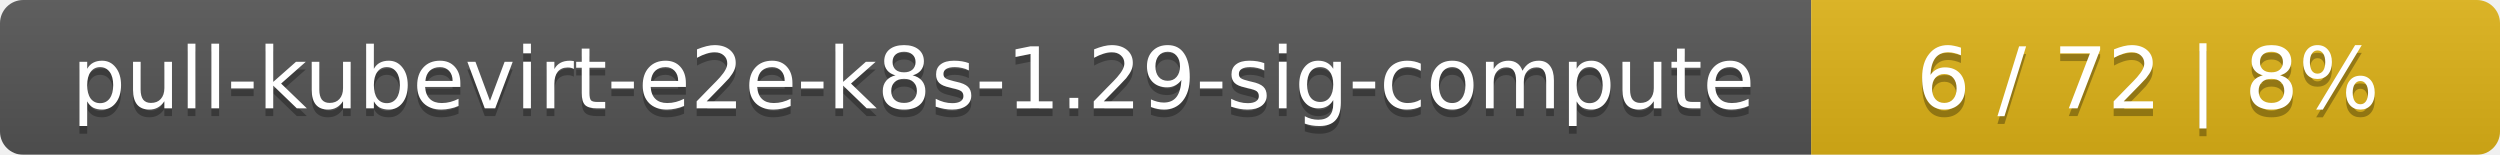
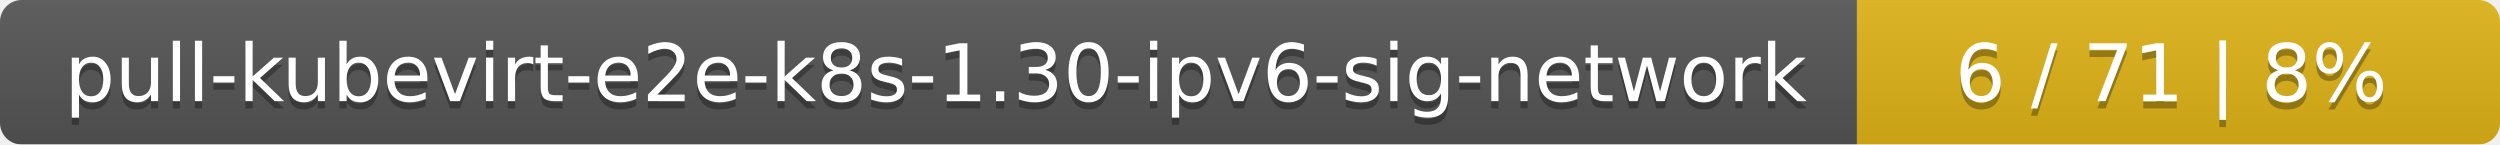
- <svg xmlns="http://www.w3.org/2000/svg" width="323" height="20">
+ <svg xmlns="http://www.w3.org/2000/svg" width="346" height="20">
  <linearGradient id="smooth" x2="0" y2="100%">
    <stop offset="0" stop-color="#bbb" stop-opacity=".1" />
    <stop offset="1" stop-opacity=".1" />
  </linearGradient>
  <mask id="round">
-     <rect width="323" height="20" rx="3" fill="#fff" />
+     <rect width="346" height="20" rx="3" fill="#fff" />
  </mask>
  <g mask="url(#round)">
-     <rect width="234" height="20" fill="#555" />
-     <rect x="234" width="89" height="20" fill="#dfb317" />
-     <rect width="323" height="20" fill="url(#smooth)" />
+     <rect width="257" height="20" fill="#555" />
+     <rect x="257" width="89" height="20" fill="#dfb317" />
+     <rect width="346" height="20" fill="url(#smooth)" />
  </g>
  <g fill="#fff" text-anchor="middle" font-family="DejaVu Sans,Verdana,Geneva,sans-serif" font-size="11">
-     <text x="118" y="15" fill="#010101" fill-opacity=".3">pull-kubevirt-e2e-k8s-1.29-sig-compute</text>
-     <text x="118" y="14">pull-kubevirt-e2e-k8s-1.29-sig-compute</text>
-     <text x="277.5" y="15" fill="#010101" fill-opacity=".3">6 / 72    |    8%</text>
-     <text x="277.5" y="14">6 / 72    |    8%</text>
+     <text x="129.5" y="15" fill="#010101" fill-opacity=".3">pull-kubevirt-e2e-k8s-1.30-ipv6-sig-network</text>
+     <text x="129.5" y="14">pull-kubevirt-e2e-k8s-1.30-ipv6-sig-network</text>
+     <text x="300.5" y="15" fill="#010101" fill-opacity=".3">6 / 71    |    8%</text>
+     <text x="300.5" y="14">6 / 71    |    8%</text>
  </g>
</svg>
